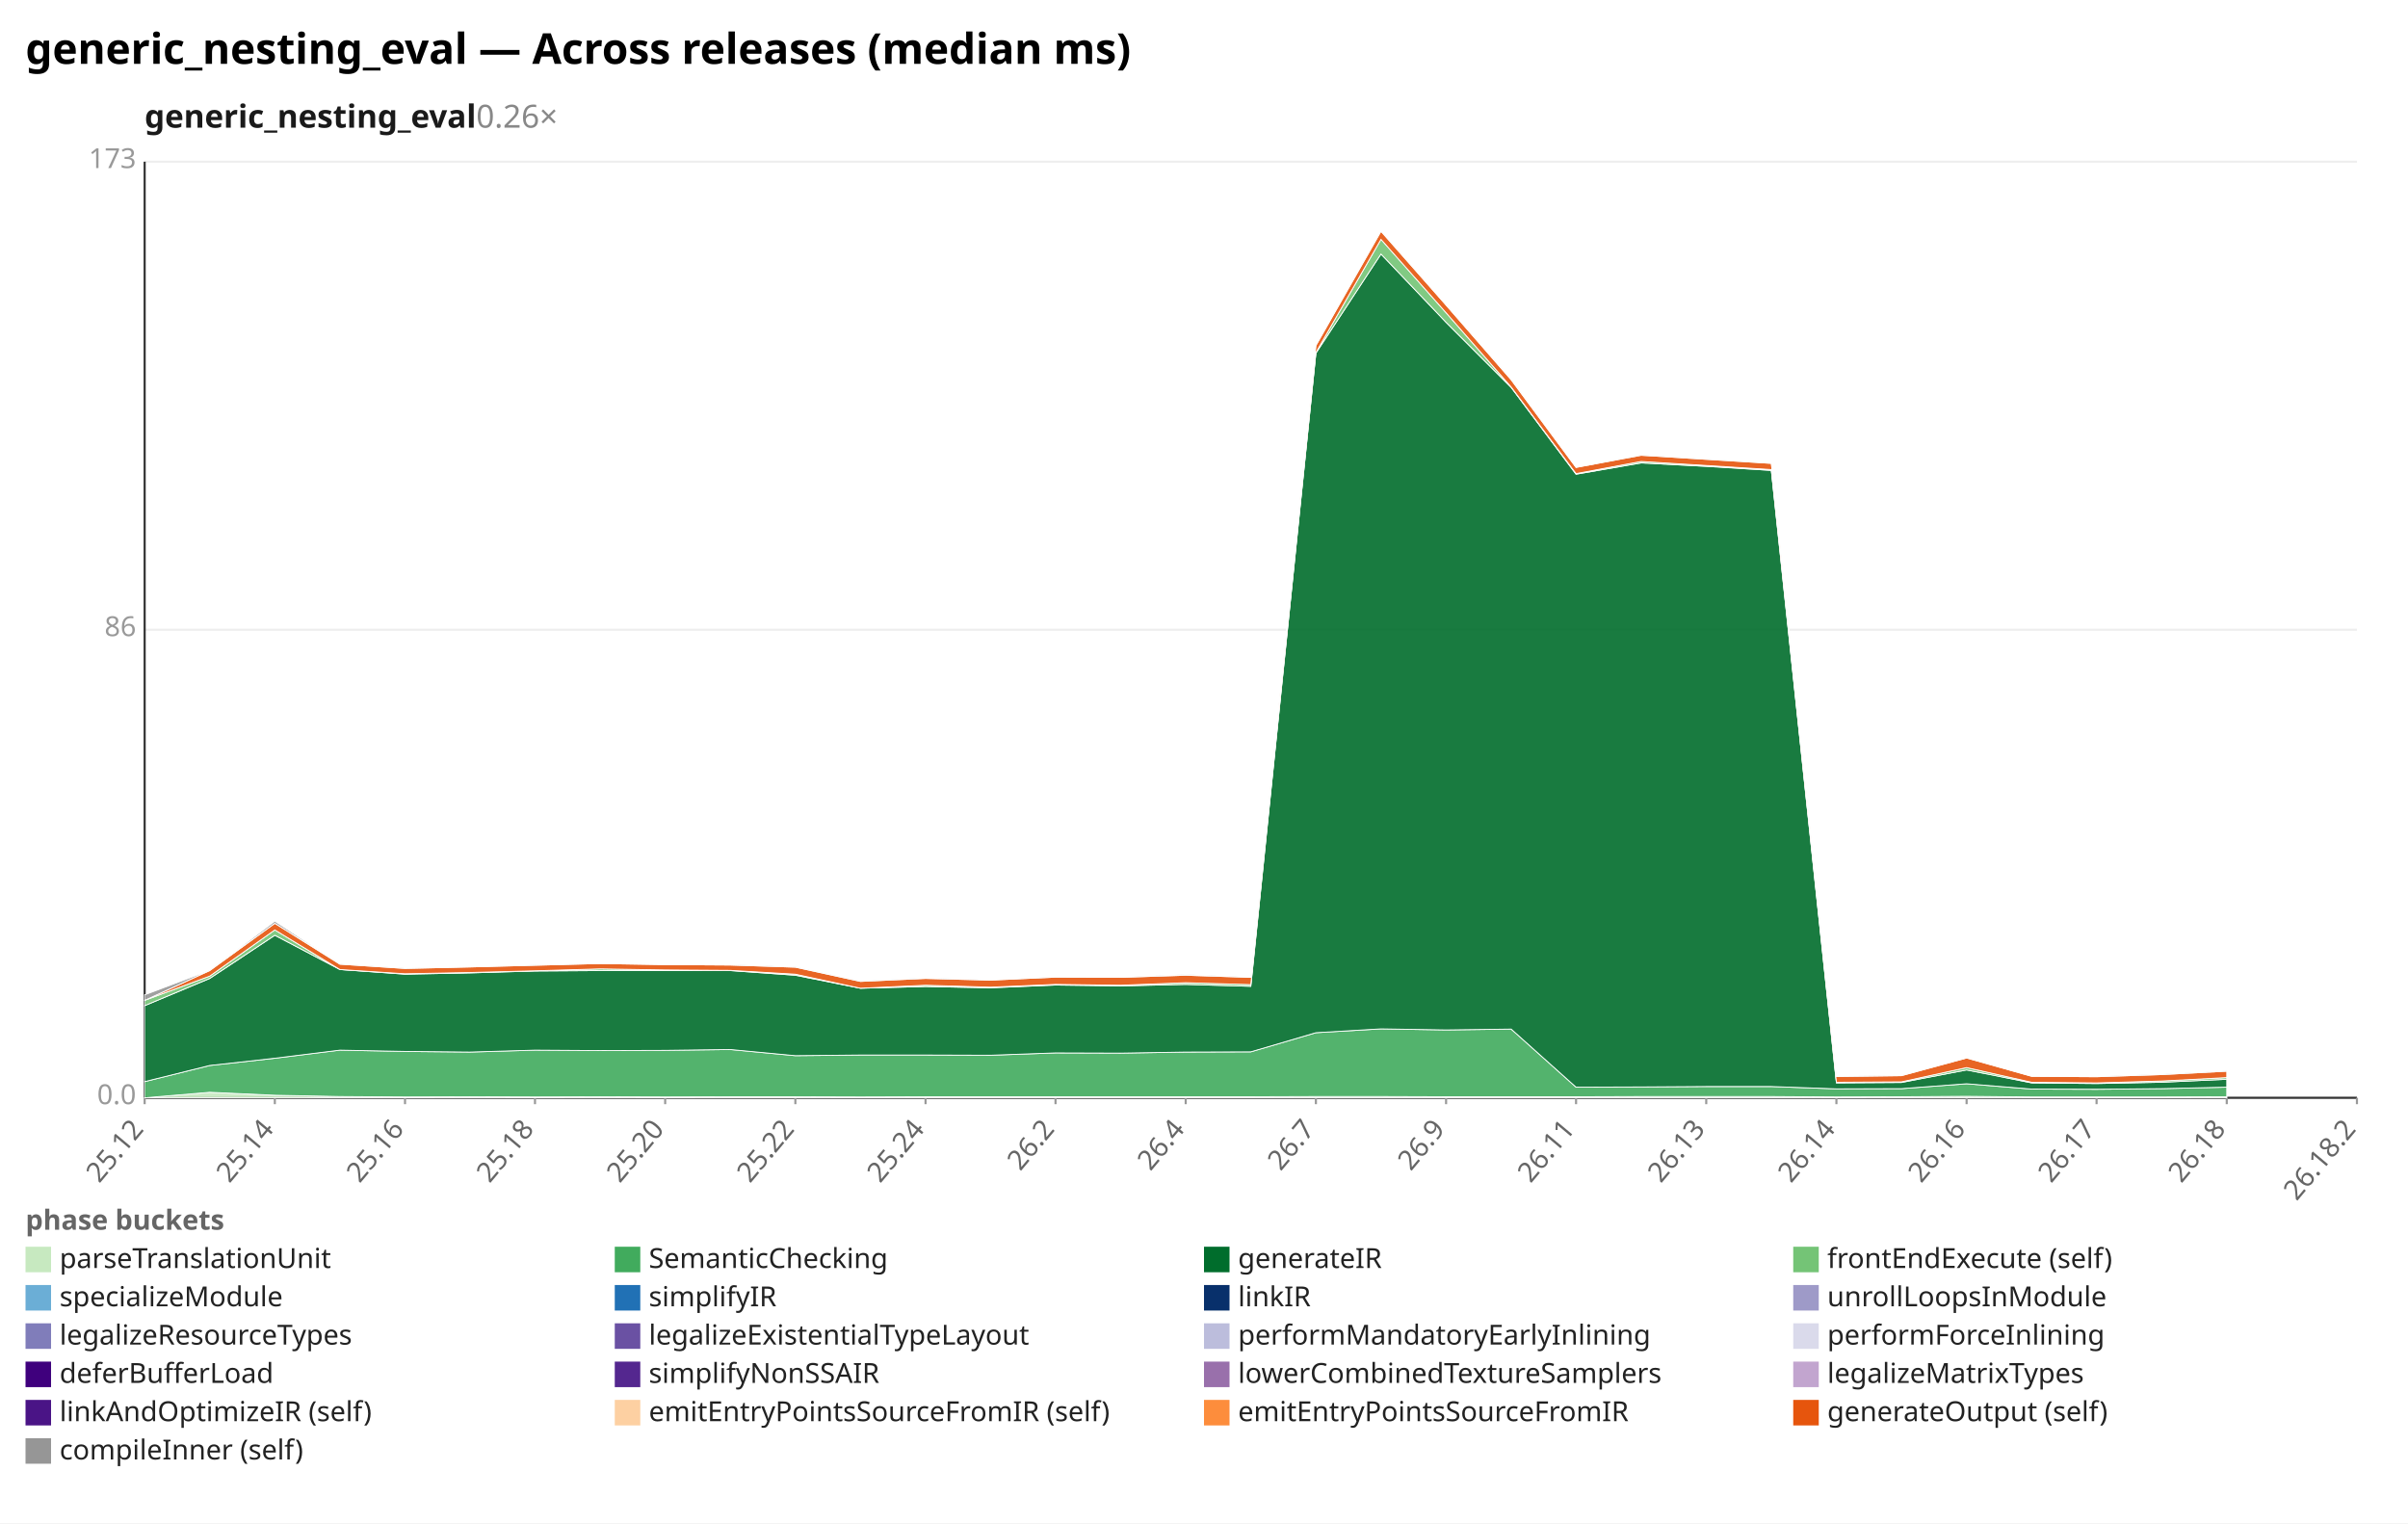
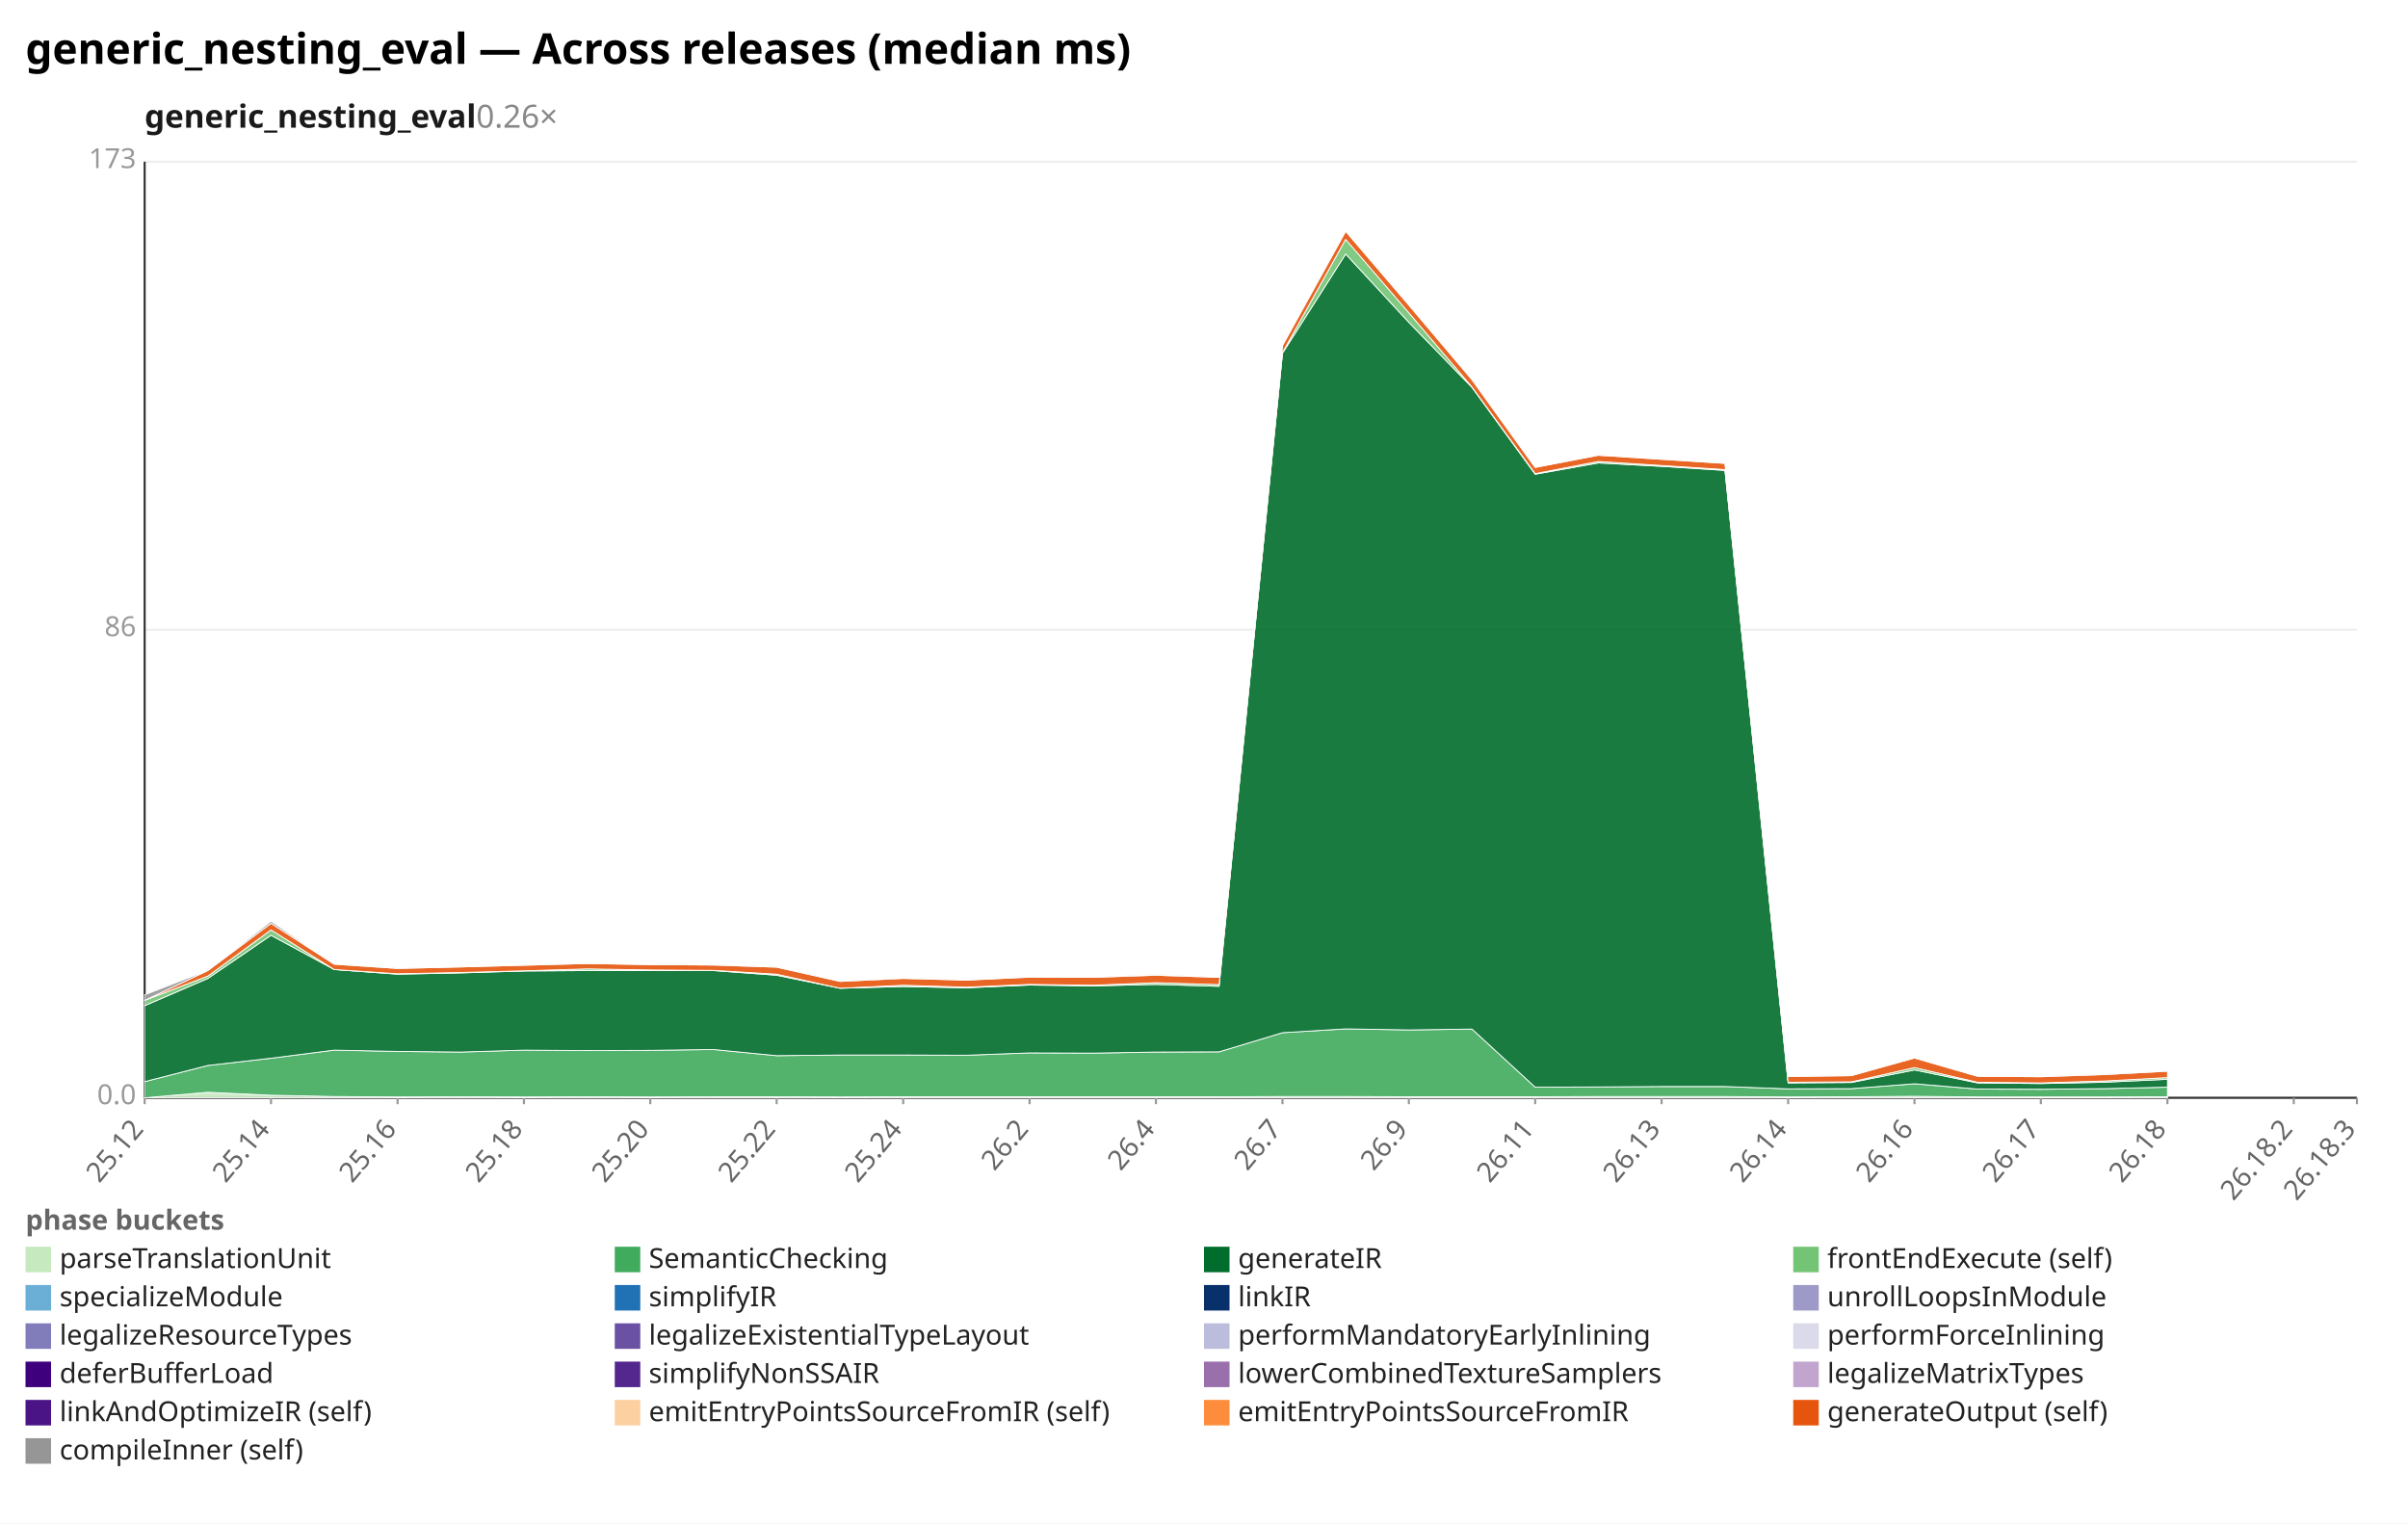
<svg xmlns="http://www.w3.org/2000/svg" width="1132" height="716" viewBox="0 0 1132 716" preserveAspectRatio="xMidYMid meet" font-family="sans-serif" font-size="13">
  <rect width="1132" height="716" fill="white" />
  <text x="12" y="30" font-size="20" font-weight="bold">generic_nesting_eval — Across releases (median ms)</text>
  <text x="68" y="60" font-size="15" font-weight="600" fill="#1a1a1a">generic_nesting_eval<tspan fill="#888" font-weight="400" text-decoration="none">  0.26×</tspan>
  </text>
  <line x1="68.0" y1="516.0" x2="1108.0" y2="516.0" stroke="#eee" />
  <text x="64.0" y="519.0" text-anchor="end" fill="#999">0.0</text>
  <line x1="68.0" y1="296.0" x2="1108.0" y2="296.0" stroke="#eee" />
  <text x="64.0" y="299.0" text-anchor="end" fill="#999">86</text>
  <line x1="68.0" y1="76.0" x2="1108.0" y2="76.0" stroke="#eee" />
  <text x="64.0" y="79.0" text-anchor="end" fill="#999">173</text>
  <line x1="68.0" y1="76.0" x2="68.0" y2="516.0" stroke="#333" />
  <line x1="68.0" y1="516.0" x2="1108.0" y2="516.0" stroke="#333" />
  <line x1="68.0" y1="516.0" x2="68.0" y2="519.0" stroke="#999" />
  <text x="68.0" y="531.0" text-anchor="end" fill="#666" transform="rotate(-50 68.0 531.0)">25.12</text>
-   <line x1="129.2" y1="516.0" x2="129.2" y2="519.0" stroke="#999" />
-   <text x="129.2" y="531.0" text-anchor="end" fill="#666" transform="rotate(-50 129.2 531.0)">25.14</text>
-   <line x1="190.4" y1="516.0" x2="190.4" y2="519.0" stroke="#999" />
-   <text x="190.4" y="531.0" text-anchor="end" fill="#666" transform="rotate(-50 190.4 531.0)">25.16</text>
-   <line x1="251.5" y1="516.0" x2="251.5" y2="519.0" stroke="#999" />
-   <text x="251.5" y="531.0" text-anchor="end" fill="#666" transform="rotate(-50 251.5 531.0)">25.18</text>
-   <line x1="312.7" y1="516.0" x2="312.7" y2="519.0" stroke="#999" />
-   <text x="312.7" y="531.0" text-anchor="end" fill="#666" transform="rotate(-50 312.7 531.0)">25.20</text>
-   <line x1="373.9" y1="516.0" x2="373.9" y2="519.0" stroke="#999" />
-   <text x="373.9" y="531.0" text-anchor="end" fill="#666" transform="rotate(-50 373.9 531.0)">25.22</text>
-   <line x1="435.1" y1="516.0" x2="435.1" y2="519.0" stroke="#999" />
-   <text x="435.1" y="531.0" text-anchor="end" fill="#666" transform="rotate(-50 435.1 531.0)">25.24</text>
-   <line x1="496.2" y1="516.0" x2="496.2" y2="519.0" stroke="#999" />
-   <text x="496.2" y="531.0" text-anchor="end" fill="#666" transform="rotate(-50 496.2 531.0)">26.2</text>
-   <line x1="557.4" y1="516.0" x2="557.4" y2="519.0" stroke="#999" />
-   <text x="557.4" y="531.0" text-anchor="end" fill="#666" transform="rotate(-50 557.4 531.0)">26.4</text>
-   <line x1="618.6" y1="516.0" x2="618.6" y2="519.0" stroke="#999" />
-   <text x="618.6" y="531.0" text-anchor="end" fill="#666" transform="rotate(-50 618.6 531.0)">26.7</text>
-   <line x1="679.8" y1="516.0" x2="679.8" y2="519.0" stroke="#999" />
-   <text x="679.8" y="531.0" text-anchor="end" fill="#666" transform="rotate(-50 679.8 531.0)">26.9</text>
-   <line x1="740.9" y1="516.0" x2="740.9" y2="519.0" stroke="#999" />
-   <text x="740.9" y="531.0" text-anchor="end" fill="#666" transform="rotate(-50 740.9 531.0)">26.11</text>
-   <line x1="802.1" y1="516.0" x2="802.1" y2="519.0" stroke="#999" />
-   <text x="802.1" y="531.0" text-anchor="end" fill="#666" transform="rotate(-50 802.1 531.0)">26.13</text>
-   <line x1="863.3" y1="516.0" x2="863.3" y2="519.0" stroke="#999" />
-   <text x="863.3" y="531.0" text-anchor="end" fill="#666" transform="rotate(-50 863.3 531.0)">26.14</text>
-   <line x1="924.5" y1="516.0" x2="924.5" y2="519.0" stroke="#999" />
-   <text x="924.5" y="531.0" text-anchor="end" fill="#666" transform="rotate(-50 924.5 531.0)">26.16</text>
-   <line x1="985.6" y1="516.0" x2="985.6" y2="519.0" stroke="#999" />
-   <text x="985.6" y="531.0" text-anchor="end" fill="#666" transform="rotate(-50 985.6 531.0)">26.17</text>
-   <line x1="1046.8" y1="516.0" x2="1046.8" y2="519.0" stroke="#999" />
-   <text x="1046.8" y="531.0" text-anchor="end" fill="#666" transform="rotate(-50 1046.8 531.0)">26.18</text>
+   <line x1="127.4" y1="516.0" x2="127.4" y2="519.0" stroke="#999" />
+   <text x="127.4" y="531.0" text-anchor="end" fill="#666" transform="rotate(-50 127.4 531.0)">25.14</text>
+   <line x1="186.9" y1="516.0" x2="186.9" y2="519.0" stroke="#999" />
+   <text x="186.9" y="531.0" text-anchor="end" fill="#666" transform="rotate(-50 186.9 531.0)">25.16</text>
+   <line x1="246.3" y1="516.0" x2="246.3" y2="519.0" stroke="#999" />
+   <text x="246.3" y="531.0" text-anchor="end" fill="#666" transform="rotate(-50 246.3 531.0)">25.18</text>
+   <line x1="305.7" y1="516.0" x2="305.7" y2="519.0" stroke="#999" />
+   <text x="305.7" y="531.0" text-anchor="end" fill="#666" transform="rotate(-50 305.7 531.0)">25.20</text>
+   <line x1="365.1" y1="516.0" x2="365.1" y2="519.0" stroke="#999" />
+   <text x="365.1" y="531.0" text-anchor="end" fill="#666" transform="rotate(-50 365.1 531.0)">25.22</text>
+   <line x1="424.6" y1="516.0" x2="424.6" y2="519.0" stroke="#999" />
+   <text x="424.6" y="531.0" text-anchor="end" fill="#666" transform="rotate(-50 424.6 531.0)">25.24</text>
+   <line x1="484.0" y1="516.0" x2="484.0" y2="519.0" stroke="#999" />
+   <text x="484.0" y="531.0" text-anchor="end" fill="#666" transform="rotate(-50 484.0 531.0)">26.2</text>
+   <line x1="543.4" y1="516.0" x2="543.4" y2="519.0" stroke="#999" />
+   <text x="543.4" y="531.0" text-anchor="end" fill="#666" transform="rotate(-50 543.4 531.0)">26.4</text>
+   <line x1="602.9" y1="516.0" x2="602.9" y2="519.0" stroke="#999" />
+   <text x="602.9" y="531.0" text-anchor="end" fill="#666" transform="rotate(-50 602.9 531.0)">26.7</text>
+   <line x1="662.3" y1="516.0" x2="662.3" y2="519.0" stroke="#999" />
+   <text x="662.3" y="531.0" text-anchor="end" fill="#666" transform="rotate(-50 662.3 531.0)">26.9</text>
+   <line x1="721.7" y1="516.0" x2="721.7" y2="519.0" stroke="#999" />
+   <text x="721.7" y="531.0" text-anchor="end" fill="#666" transform="rotate(-50 721.7 531.0)">26.11</text>
+   <line x1="781.1" y1="516.0" x2="781.1" y2="519.0" stroke="#999" />
+   <text x="781.1" y="531.0" text-anchor="end" fill="#666" transform="rotate(-50 781.1 531.0)">26.13</text>
+   <line x1="840.6" y1="516.0" x2="840.6" y2="519.0" stroke="#999" />
+   <text x="840.6" y="531.0" text-anchor="end" fill="#666" transform="rotate(-50 840.6 531.0)">26.14</text>
+   <line x1="900.0" y1="516.0" x2="900.0" y2="519.0" stroke="#999" />
+   <text x="900.0" y="531.0" text-anchor="end" fill="#666" transform="rotate(-50 900.0 531.0)">26.16</text>
+   <line x1="959.4" y1="516.0" x2="959.4" y2="519.0" stroke="#999" />
+   <text x="959.4" y="531.0" text-anchor="end" fill="#666" transform="rotate(-50 959.4 531.0)">26.17</text>
+   <line x1="1018.9" y1="516.0" x2="1018.9" y2="519.0" stroke="#999" />
+   <text x="1018.9" y="531.0" text-anchor="end" fill="#666" transform="rotate(-50 1018.9 531.0)">26.18</text>
+   <line x1="1078.3" y1="516.0" x2="1078.3" y2="519.0" stroke="#999" />
+   <text x="1078.3" y="531.0" text-anchor="end" fill="#666" transform="rotate(-50 1078.3 531.0)">26.18.2</text>
  <line x1="1108.0" y1="516.0" x2="1108.0" y2="519.0" stroke="#999" />
-   <text x="1108.0" y="531.0" text-anchor="end" fill="#666" transform="rotate(-50 1108.0 531.0)">26.18.2</text>
-   <polygon points="68.0,516.0 98.6,513.4 129.2,514.8 159.8,515.4 190.4,515.6 220.9,515.5 251.5,515.6 282.1,515.5 312.7,515.6 343.3,515.5 373.9,515.5 404.5,515.6 435.1,515.5 465.6,515.5 496.2,515.5 526.8,515.5 557.4,515.5 588.0,515.5 618.6,515.4 649.2,515.4 679.8,515.5 710.4,515.5 740.9,515.5 771.5,515.4 802.1,515.4 832.7,515.4 863.3,515.6 893.9,515.5 924.5,515.3 955.1,515.6 985.6,515.6 1016.2,515.6 1046.8,515.5 1046.8,516.0 1016.2,516.0 985.6,516.0 955.1,516.0 924.5,516.0 893.9,516.0 863.3,516.0 832.7,516.0 802.1,516.0 771.5,516.0 740.9,516.0 710.4,516.0 679.8,516.0 649.2,516.0 618.6,516.0 588.0,516.0 557.4,516.0 526.8,516.0 496.2,516.0 465.6,516.0 435.1,516.0 404.5,516.0 373.9,516.0 343.3,516.0 312.7,516.0 282.1,516.0 251.5,516.0 220.9,516.0 190.4,516.0 159.8,516.0 129.2,516.0 98.6,516.0 68.0,516.0" fill="#c7e9c0" fill-opacity="0.9" stroke="#fff" stroke-width="0.4" />
-   <polygon points="68.0,508.4 98.6,500.8 129.2,497.4 159.8,493.6 190.4,494.2 220.9,494.5 251.5,493.6 282.1,493.8 312.7,493.7 343.3,493.3 373.9,496.2 404.5,495.9 435.1,495.9 465.6,496.0 496.2,494.9 526.8,495.0 557.4,494.5 588.0,494.4 618.6,485.4 649.2,483.6 679.8,484.1 710.4,483.7 740.9,511.0 771.5,510.9 802.1,510.7 832.7,510.7 863.3,511.8 893.9,511.7 924.5,509.4 955.1,511.9 985.6,512.0 1016.2,511.7 1046.8,511.0 1046.8,515.5 1016.2,515.6 985.6,515.6 955.1,515.6 924.5,515.3 893.9,515.5 863.3,515.6 832.7,515.4 802.1,515.4 771.5,515.4 740.9,515.5 710.4,515.5 679.8,515.5 649.2,515.4 618.6,515.4 588.0,515.5 557.4,515.5 526.8,515.5 496.2,515.5 465.6,515.5 435.1,515.5 404.5,515.6 373.9,515.5 343.3,515.5 312.7,515.6 282.1,515.5 251.5,515.6 220.9,515.5 190.4,515.6 159.8,515.4 129.2,514.8 98.6,513.4 68.0,516.0" fill="#41ab5d" fill-opacity="0.9" stroke="#fff" stroke-width="0.4" />
-   <polygon points="68.0,472.7 98.6,459.9 129.2,439.6 159.8,455.7 190.4,457.9 220.9,457.3 251.5,456.4 282.1,456.2 312.7,456.2 343.3,456.2 373.9,458.4 404.5,464.5 435.1,463.7 465.6,464.3 496.2,463.0 526.8,463.4 557.4,462.7 588.0,463.6 618.6,166.0 649.2,119.4 679.8,151.5 710.4,182.1 740.9,222.9 771.5,217.6 802.1,219.2 832.7,221.1 863.3,509.0 893.9,508.8 924.5,502.9 955.1,509.0 985.6,509.3 1016.2,508.7 1046.8,507.3 1046.8,511.0 1016.2,511.7 985.6,512.0 955.1,511.9 924.5,509.4 893.9,511.7 863.3,511.8 832.7,510.7 802.1,510.7 771.5,510.9 740.9,511.0 710.4,483.7 679.8,484.1 649.2,483.6 618.6,485.4 588.0,494.4 557.4,494.5 526.8,495.0 496.2,494.9 465.6,496.0 435.1,495.9 404.5,495.9 373.9,496.2 343.3,493.3 312.7,493.7 282.1,493.8 251.5,493.6 220.9,494.5 190.4,494.2 159.8,493.6 129.2,497.4 98.6,500.8 68.0,508.4" fill="#006d2c" fill-opacity="0.9" stroke="#fff" stroke-width="0.4" />
-   <polygon points="68.0,470.2 98.6,458.8 129.2,437.1 159.8,455.7 190.4,457.7 220.9,457.1 251.5,456.3 282.1,455.4 312.7,455.9 343.3,456.1 373.9,457.9 404.5,464.5 435.1,463.1 465.6,464.0 496.2,462.7 526.8,463.1 557.4,461.9 588.0,462.8 618.6,165.7 649.2,112.5 679.8,147.0 710.4,181.9 740.9,222.6 771.5,216.9 802.1,218.8 832.7,220.7 863.3,508.7 893.9,508.5 924.5,501.8 955.1,508.7 985.6,509.0 1016.2,508.1 1046.8,506.5 1046.8,507.3 1016.2,508.7 985.6,509.3 955.1,509.0 924.5,502.9 893.9,508.8 863.3,509.0 832.7,221.1 802.1,219.2 771.5,217.6 740.9,222.9 710.4,182.1 679.8,151.5 649.2,119.4 618.6,166.0 588.0,463.6 557.4,462.7 526.8,463.4 496.2,463.0 465.6,464.3 435.1,463.7 404.5,464.5 373.9,458.4 343.3,456.2 312.7,456.2 282.1,456.2 251.5,456.4 220.9,457.3 190.4,457.9 159.8,455.7 129.2,439.6 98.6,459.9 68.0,472.7" fill="#74c476" fill-opacity="0.9" stroke="#fff" stroke-width="0.4" />
-   <polygon points="68.0,470.2 98.6,456.2 129.2,434.0 159.8,453.2 190.4,455.2 220.9,454.5 251.5,453.7 282.1,452.9 312.7,453.4 343.3,453.6 373.9,454.6 404.5,461.3 435.1,459.9 465.6,460.7 496.2,459.3 526.8,459.4 557.4,458.4 588.0,459.4 618.6,162.4 649.2,108.7 679.8,143.4 710.4,178.5 740.9,219.7 771.5,214.0 802.1,215.9 832.7,217.8 863.3,506.0 893.9,505.6 924.5,497.3 955.1,505.9 985.6,506.1 1016.2,505.1 1046.8,503.5 1046.8,506.5 1016.2,508.1 985.6,509.0 955.1,508.7 924.5,501.8 893.9,508.5 863.3,508.7 832.7,220.7 802.1,218.8 771.5,216.9 740.9,222.6 710.4,181.9 679.8,147.0 649.2,112.5 618.6,165.7 588.0,462.8 557.4,461.9 526.8,463.1 496.2,462.7 465.6,464.0 435.1,463.1 404.5,464.5 373.9,457.9 343.3,456.1 312.7,455.9 282.1,455.4 251.5,456.3 220.9,457.1 190.4,457.7 159.8,455.7 129.2,437.1 98.6,458.8 68.0,470.2" fill="#e6550d" fill-opacity="0.9" stroke="#fff" stroke-width="0.4" />
-   <polygon points="68.0,467.6 98.6,456.1 129.2,433.0 159.8,453.1 190.4,455.1 220.9,454.5 251.5,453.6 282.1,452.9 312.7,453.4 343.3,453.4 373.9,454.5 404.5,461.2 435.1,459.6 465.6,460.7 496.2,459.2 526.8,459.4 557.4,458.0 588.0,459.4 618.6,162.4 649.2,108.6 679.8,143.4 710.4,178.4 740.9,219.7 771.5,213.9 802.1,215.8 832.7,217.8 863.3,505.9 893.9,505.5 924.5,497.3 955.1,505.9 985.6,506.0 1016.2,504.9 1046.8,503.4 1046.8,503.5 1016.2,505.1 985.6,506.1 955.1,505.9 924.5,497.3 893.9,505.6 863.3,506.0 832.7,217.8 802.1,215.9 771.5,214.0 740.9,219.7 710.4,178.5 679.8,143.4 649.2,108.7 618.6,162.4 588.0,459.4 557.4,458.4 526.8,459.4 496.2,459.3 465.6,460.7 435.1,459.9 404.5,461.3 373.9,454.6 343.3,453.6 312.7,453.4 282.1,452.9 251.5,453.7 220.9,454.5 190.4,455.2 159.8,453.2 129.2,434.0 98.6,456.2 68.0,470.2" fill="#969696" fill-opacity="0.9" stroke="#fff" stroke-width="0.4" />
+   <text x="1108.0" y="531.0" text-anchor="end" fill="#666" transform="rotate(-50 1108.0 531.0)">26.18.3</text>
+   <polygon points="68.0,516.0 97.7,513.4 127.4,514.8 157.1,515.4 186.9,515.6 216.6,515.5 246.3,515.6 276.0,515.5 305.7,515.6 335.4,515.5 365.1,515.5 394.9,515.6 424.6,515.5 454.3,515.5 484.0,515.5 513.7,515.5 543.4,515.5 573.1,515.5 602.9,515.4 632.6,515.4 662.3,515.5 692.0,515.5 721.7,515.5 751.4,515.4 781.1,515.4 810.9,515.4 840.6,515.6 870.3,515.5 900.0,515.3 929.7,515.6 959.4,515.6 989.1,515.6 1018.9,515.5 1018.9,516.0 989.1,516.0 959.4,516.0 929.7,516.0 900.0,516.0 870.3,516.0 840.6,516.0 810.9,516.0 781.1,516.0 751.4,516.0 721.7,516.0 692.0,516.0 662.3,516.0 632.6,516.0 602.9,516.0 573.1,516.0 543.4,516.0 513.7,516.0 484.0,516.0 454.3,516.0 424.6,516.0 394.9,516.0 365.1,516.0 335.4,516.0 305.7,516.0 276.0,516.0 246.3,516.0 216.6,516.0 186.9,516.0 157.1,516.0 127.4,516.0 97.7,516.0 68.0,516.0" fill="#c7e9c0" fill-opacity="0.9" stroke="#fff" stroke-width="0.4" />
+   <polygon points="68.0,508.4 97.7,500.8 127.4,497.4 157.1,493.6 186.9,494.2 216.6,494.5 246.3,493.6 276.0,493.8 305.7,493.7 335.4,493.3 365.1,496.2 394.9,495.9 424.6,495.9 454.3,496.0 484.0,494.9 513.7,495.0 543.4,494.5 573.1,494.4 602.9,485.4 632.6,483.6 662.3,484.1 692.0,483.7 721.7,511.0 751.4,510.9 781.1,510.7 810.9,510.7 840.6,511.8 870.3,511.7 900.0,509.4 929.7,511.9 959.4,512.0 989.1,511.7 1018.9,511.0 1018.9,515.5 989.1,515.6 959.4,515.6 929.7,515.6 900.0,515.3 870.3,515.5 840.6,515.6 810.9,515.4 781.1,515.4 751.4,515.4 721.7,515.5 692.0,515.5 662.3,515.5 632.6,515.4 602.9,515.4 573.1,515.5 543.4,515.5 513.7,515.5 484.0,515.5 454.3,515.5 424.6,515.5 394.9,515.6 365.1,515.5 335.4,515.5 305.7,515.6 276.0,515.5 246.3,515.6 216.6,515.5 186.9,515.6 157.1,515.4 127.4,514.8 97.7,513.4 68.0,516.0" fill="#41ab5d" fill-opacity="0.9" stroke="#fff" stroke-width="0.4" />
+   <polygon points="68.0,472.7 97.7,459.9 127.4,439.6 157.1,455.7 186.9,457.9 216.6,457.3 246.3,456.4 276.0,456.2 305.7,456.2 335.4,456.2 365.1,458.4 394.9,464.5 424.6,463.7 454.3,464.3 484.0,463.0 513.7,463.4 543.4,462.7 573.1,463.6 602.9,166.0 632.6,119.4 662.3,151.5 692.0,182.1 721.7,222.9 751.4,217.6 781.1,219.2 810.9,221.1 840.6,509.0 870.3,508.8 900.0,502.9 929.7,509.0 959.4,509.3 989.1,508.7 1018.9,507.3 1018.9,511.0 989.1,511.7 959.4,512.0 929.7,511.9 900.0,509.4 870.3,511.7 840.6,511.8 810.9,510.7 781.1,510.7 751.4,510.9 721.7,511.0 692.0,483.7 662.3,484.1 632.6,483.6 602.9,485.4 573.1,494.4 543.4,494.5 513.7,495.0 484.0,494.9 454.3,496.0 424.6,495.9 394.9,495.9 365.1,496.2 335.4,493.3 305.7,493.7 276.0,493.8 246.3,493.6 216.6,494.5 186.9,494.2 157.1,493.6 127.4,497.4 97.7,500.8 68.0,508.4" fill="#006d2c" fill-opacity="0.9" stroke="#fff" stroke-width="0.4" />
+   <polygon points="68.0,470.2 97.7,458.8 127.4,437.1 157.1,455.7 186.9,457.7 216.6,457.1 246.3,456.3 276.0,455.4 305.7,455.9 335.4,456.1 365.1,457.9 394.9,464.5 424.6,463.1 454.3,464.0 484.0,462.7 513.7,463.1 543.4,461.9 573.1,462.8 602.9,165.7 632.6,112.5 662.3,147.0 692.0,181.9 721.7,222.6 751.4,216.9 781.1,218.8 810.9,220.7 840.6,508.7 870.3,508.5 900.0,501.8 929.7,508.7 959.4,509.0 989.1,508.1 1018.9,506.5 1018.9,507.3 989.1,508.7 959.4,509.3 929.7,509.0 900.0,502.9 870.3,508.8 840.6,509.0 810.9,221.1 781.1,219.2 751.4,217.6 721.7,222.9 692.0,182.1 662.3,151.5 632.6,119.4 602.9,166.0 573.1,463.6 543.4,462.7 513.7,463.4 484.0,463.0 454.3,464.3 424.6,463.7 394.9,464.5 365.1,458.4 335.4,456.2 305.7,456.2 276.0,456.2 246.3,456.4 216.6,457.3 186.9,457.9 157.1,455.7 127.4,439.6 97.7,459.9 68.0,472.7" fill="#74c476" fill-opacity="0.9" stroke="#fff" stroke-width="0.4" />
+   <polygon points="68.0,470.2 97.7,456.2 127.4,434.0 157.1,453.2 186.9,455.2 216.6,454.5 246.3,453.7 276.0,452.9 305.7,453.4 335.4,453.6 365.1,454.6 394.9,461.3 424.6,459.9 454.3,460.7 484.0,459.3 513.7,459.4 543.4,458.4 573.1,459.4 602.9,162.4 632.6,108.7 662.3,143.4 692.0,178.5 721.7,219.7 751.4,214.0 781.1,215.9 810.9,217.8 840.6,506.0 870.3,505.6 900.0,497.3 929.7,505.9 959.4,506.1 989.1,505.1 1018.9,503.5 1018.9,506.5 989.1,508.1 959.4,509.0 929.7,508.7 900.0,501.8 870.3,508.5 840.6,508.7 810.9,220.7 781.1,218.8 751.4,216.9 721.7,222.6 692.0,181.9 662.3,147.0 632.6,112.5 602.9,165.7 573.1,462.8 543.4,461.9 513.7,463.1 484.0,462.7 454.3,464.0 424.6,463.1 394.9,464.5 365.1,457.9 335.4,456.1 305.7,455.9 276.0,455.4 246.3,456.3 216.6,457.1 186.9,457.7 157.1,455.7 127.4,437.1 97.7,458.8 68.0,470.2" fill="#e6550d" fill-opacity="0.9" stroke="#fff" stroke-width="0.4" />
+   <polygon points="68.0,467.6 97.7,456.1 127.4,433.0 157.1,453.1 186.9,455.1 216.6,454.5 246.3,453.6 276.0,452.9 305.7,453.4 335.4,453.4 365.1,454.5 394.9,461.2 424.6,459.6 454.3,460.7 484.0,459.2 513.7,459.4 543.4,458.0 573.1,459.4 602.9,162.4 632.6,108.6 662.3,143.4 692.0,178.4 721.7,219.7 751.4,213.9 781.1,215.8 810.9,217.8 840.6,505.9 870.3,505.5 900.0,497.3 929.7,505.9 959.4,506.0 989.1,504.9 1018.9,503.4 1018.9,503.5 989.1,505.1 959.4,506.1 929.7,505.9 900.0,497.3 870.3,505.6 840.6,506.0 810.9,217.8 781.1,215.9 751.4,214.0 721.7,219.7 692.0,178.5 662.3,143.4 632.6,108.7 602.9,162.4 573.1,459.4 543.4,458.4 513.7,459.4 484.0,459.3 454.3,460.7 424.6,459.9 394.9,461.3 365.1,454.6 335.4,453.6 305.7,453.4 276.0,452.9 246.3,453.7 216.6,454.5 186.9,455.2 157.1,453.2 127.4,434.0 97.7,456.2 68.0,470.2" fill="#969696" fill-opacity="0.9" stroke="#fff" stroke-width="0.4" />
  <text x="12" y="578" fill="#666" font-weight="600">phase buckets</text>
  <rect x="12" y="586" width="12" height="12" fill="#c7e9c0" />
  <text x="28" y="596" fill="#222">parseTranslationUnit</text>
  <rect x="289" y="586" width="12" height="12" fill="#41ab5d" />
  <text x="305" y="596" fill="#222">SemanticChecking</text>
  <rect x="566" y="586" width="12" height="12" fill="#006d2c" />
  <text x="582" y="596" fill="#222">generateIR</text>
  <rect x="843" y="586" width="12" height="12" fill="#74c476" />
  <text x="859" y="596" fill="#222">frontEndExecute (self)</text>
  <rect x="12" y="604" width="12" height="12" fill="#6baed6" />
  <text x="28" y="614" fill="#222">specializeModule</text>
  <rect x="289" y="604" width="12" height="12" fill="#2171b5" />
  <text x="305" y="614" fill="#222">simplifyIR</text>
  <rect x="566" y="604" width="12" height="12" fill="#08306b" />
  <text x="582" y="614" fill="#222">linkIR</text>
  <rect x="843" y="604" width="12" height="12" fill="#9e9ac8" />
  <text x="859" y="614" fill="#222">unrollLoopsInModule</text>
  <rect x="12" y="622" width="12" height="12" fill="#807dba" />
  <text x="28" y="632" fill="#222">legalizeResourceTypes</text>
  <rect x="289" y="622" width="12" height="12" fill="#6a51a3" />
  <text x="305" y="632" fill="#222">legalizeExistentialTypeLayout</text>
  <rect x="566" y="622" width="12" height="12" fill="#bcbddc" />
  <text x="582" y="632" fill="#222">performMandatoryEarlyInlining</text>
  <rect x="843" y="622" width="12" height="12" fill="#dadaeb" />
  <text x="859" y="632" fill="#222">performForceInlining</text>
  <rect x="12" y="640" width="12" height="12" fill="#3f007d" />
  <text x="28" y="650" fill="#222">deferBufferLoad</text>
  <rect x="289" y="640" width="12" height="12" fill="#54278f" />
  <text x="305" y="650" fill="#222">simplifyNonSSAIR</text>
  <rect x="566" y="640" width="12" height="12" fill="#9970ab" />
  <text x="582" y="650" fill="#222">lowerCombinedTextureSamplers</text>
  <rect x="843" y="640" width="12" height="12" fill="#c2a5cf" />
  <text x="859" y="650" fill="#222">legalizeMatrixTypes</text>
  <rect x="12" y="658" width="12" height="12" fill="#4a1486" />
  <text x="28" y="668" fill="#222">linkAndOptimizeIR (self)</text>
  <rect x="289" y="658" width="12" height="12" fill="#fdd0a2" />
  <text x="305" y="668" fill="#222">emitEntryPointsSourceFromIR (self)</text>
  <rect x="566" y="658" width="12" height="12" fill="#fd8d3c" />
  <text x="582" y="668" fill="#222">emitEntryPointsSourceFromIR</text>
  <rect x="843" y="658" width="12" height="12" fill="#e6550d" />
  <text x="859" y="668" fill="#222">generateOutput (self)</text>
  <rect x="12" y="676" width="12" height="12" fill="#969696" />
  <text x="28" y="686" fill="#222">compileInner (self)</text>
</svg>
